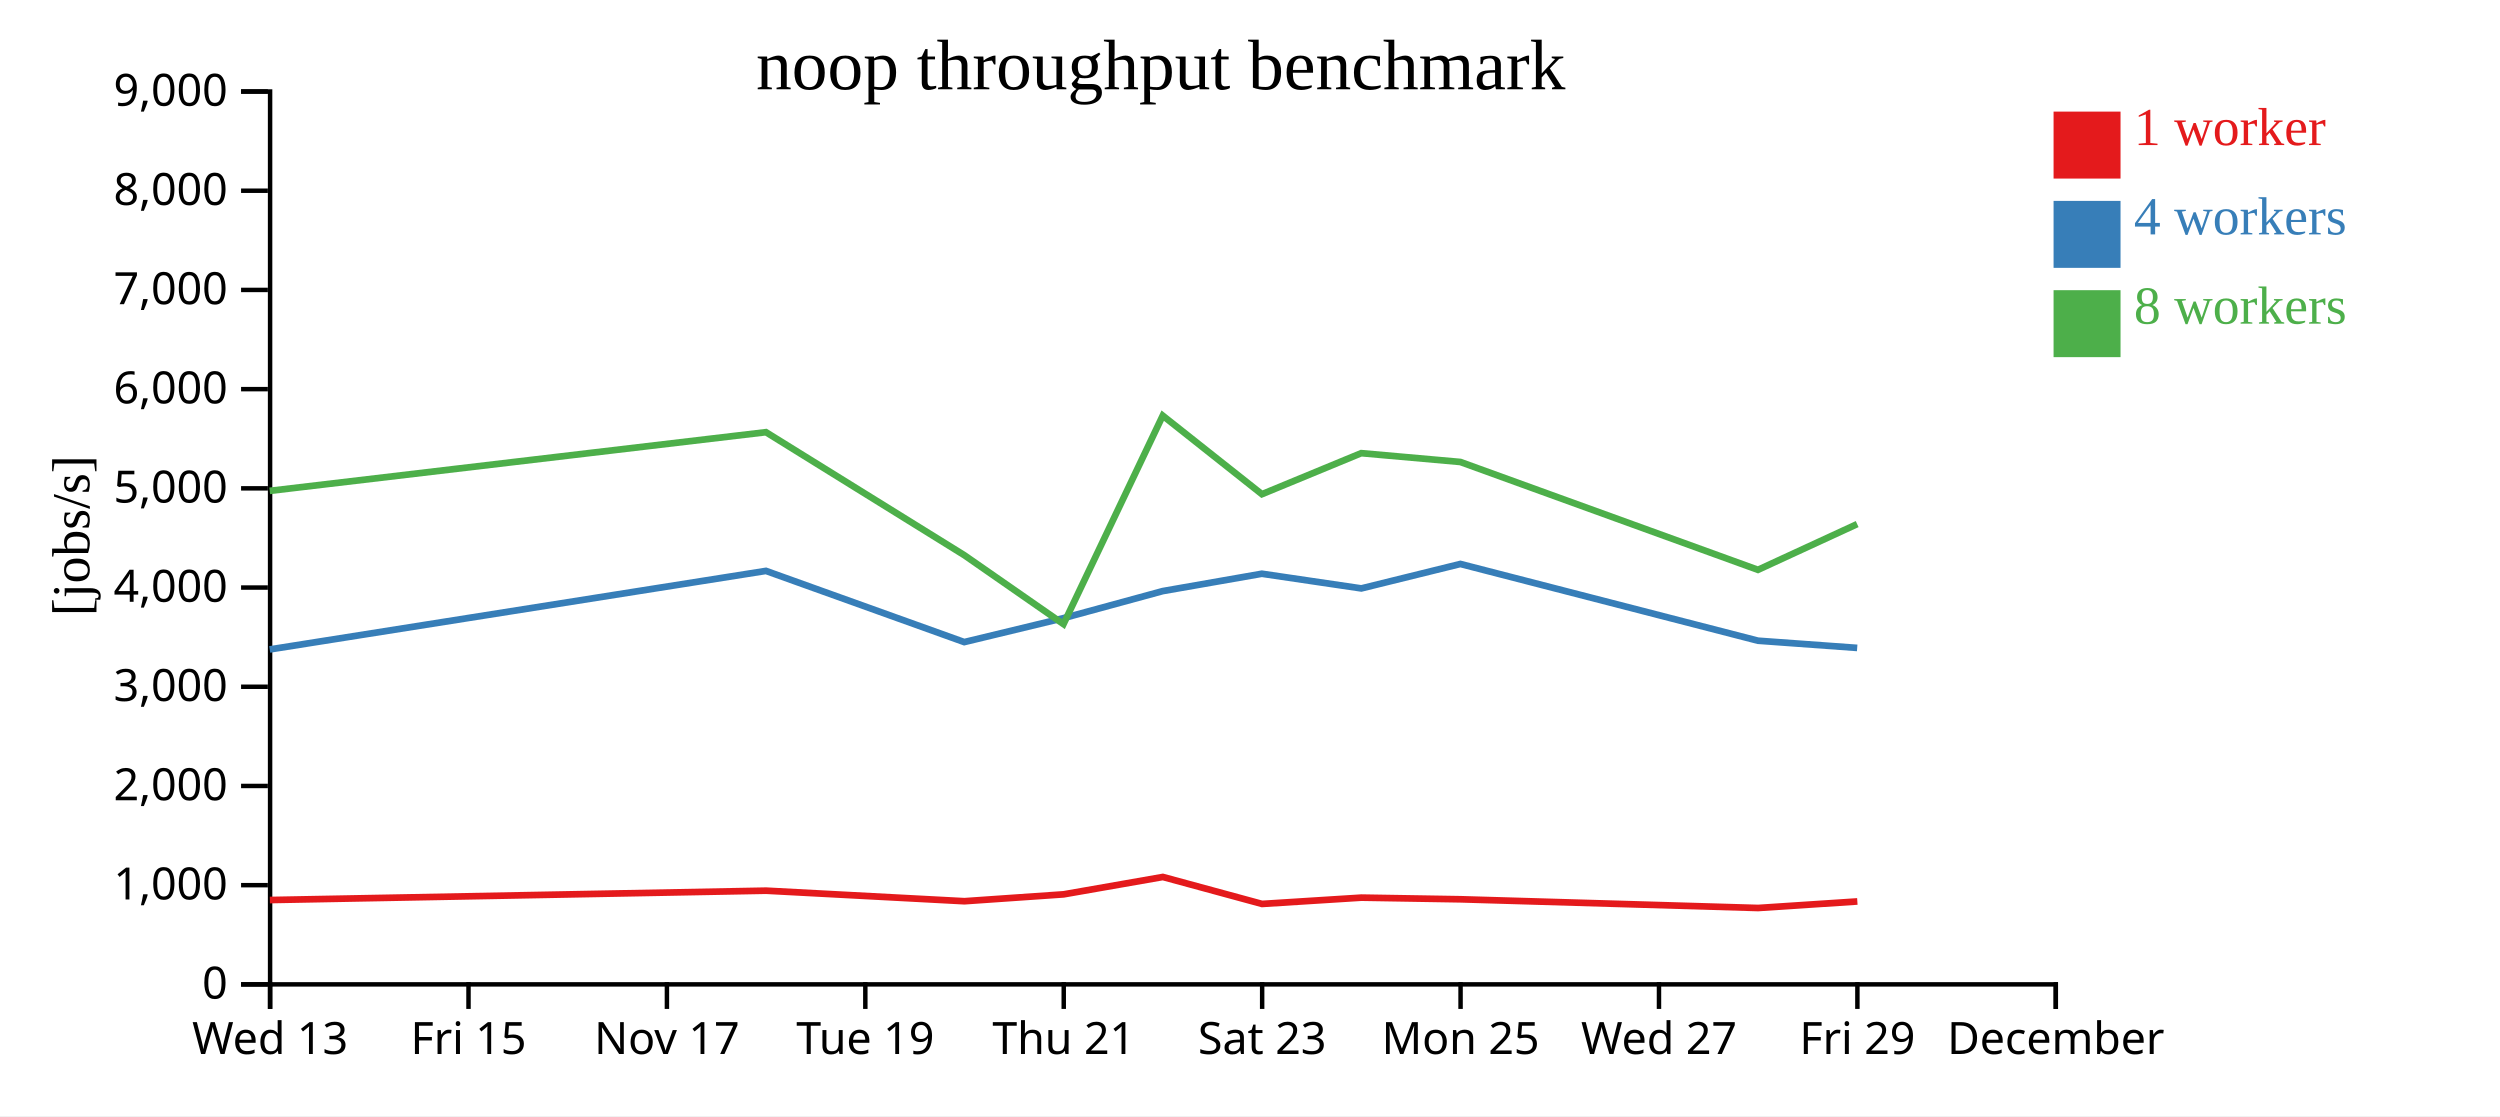
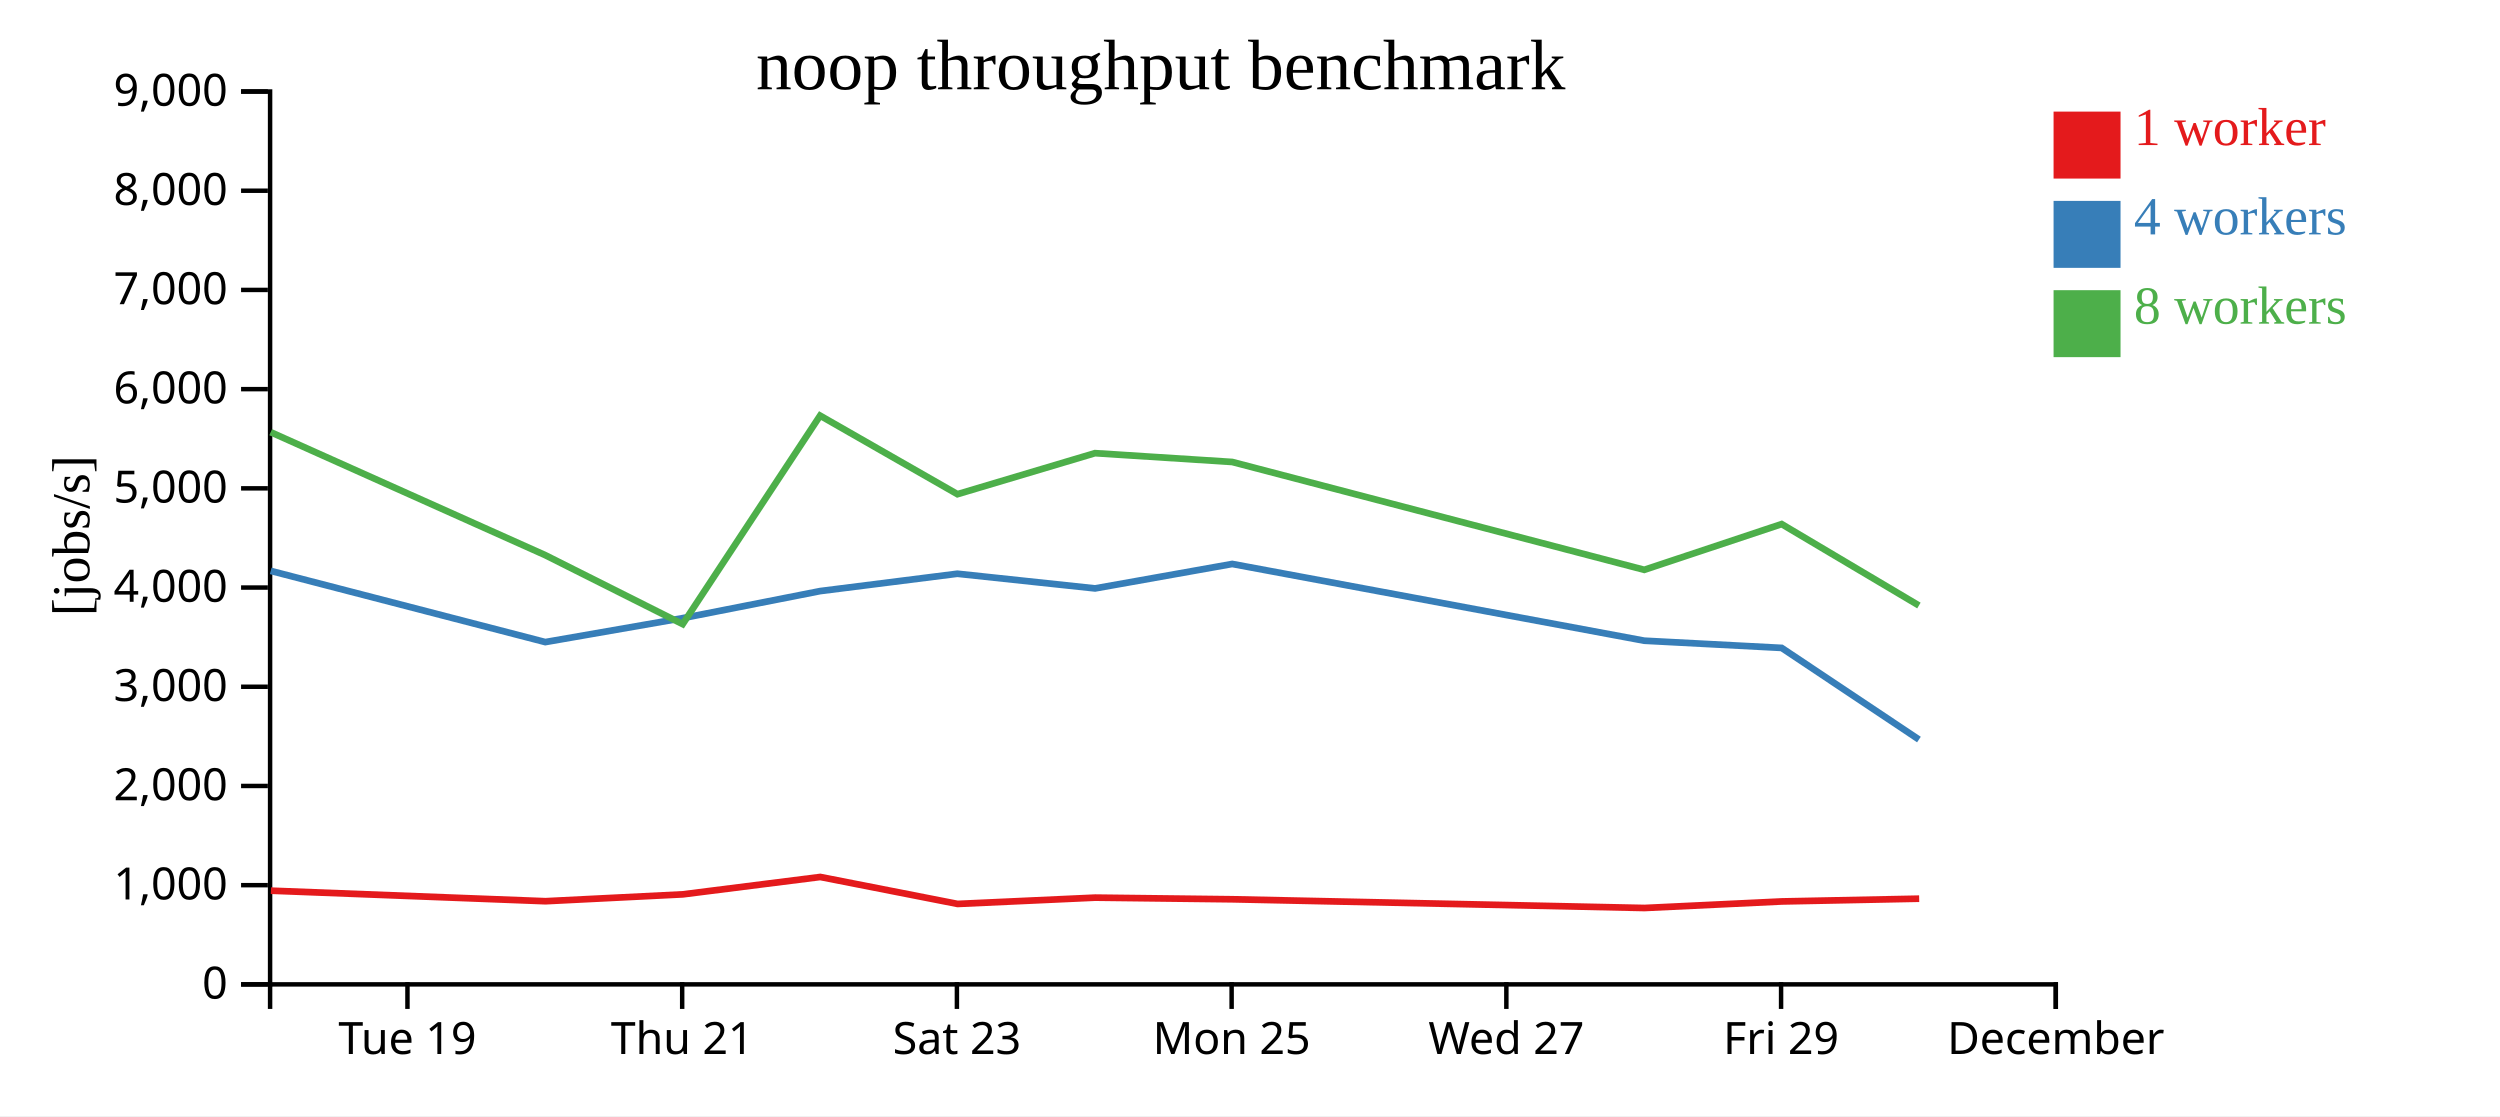
<svg xmlns="http://www.w3.org/2000/svg" width="560" height="250">
  <rect width="100%" height="100%" fill="white" />
  <g transform="translate(60,20)">
    <g transform="translate(0,200)" fill="none" font-size="10" font-family="sans-serif" text-anchor="middle">
      <path class="domain" stroke="currentColor" d="M0.5,6V0.5H400.5V6" />
-       <g class="tick" opacity="1" transform="translate(0.5,0)">
-         <line stroke="currentColor" y2="6" />
-         <text fill="currentColor" y="9" dy="0.71em">Wed 13</text>
-       </g>
-       <g class="tick" opacity="1" transform="translate(44.94444,0)">
-         <line stroke="currentColor" y2="6" />
-         <text fill="currentColor" y="9" dy="0.71em">Fri 15</text>
-       </g>
-       <g class="tick" opacity="1" transform="translate(89.38889,0)">
-         <line stroke="currentColor" y2="6" />
-         <text fill="currentColor" y="9" dy="0.71em">Nov 17</text>
-       </g>
-       <g class="tick" opacity="1" transform="translate(133.8333,0)">
+       <g class="tick" opacity="1" transform="translate(31.26923,0)">
        <line stroke="currentColor" y2="6" />
        <text fill="currentColor" y="9" dy="0.71em">Tue 19</text>
      </g>
-       <g class="tick" opacity="1" transform="translate(178.2778,0)">
+       <g class="tick" opacity="1" transform="translate(92.80769,0)">
        <line stroke="currentColor" y2="6" />
        <text fill="currentColor" y="9" dy="0.71em">Thu 21</text>
      </g>
-       <g class="tick" opacity="1" transform="translate(222.7222,0)">
+       <g class="tick" opacity="1" transform="translate(154.3462,0)">
        <line stroke="currentColor" y2="6" />
        <text fill="currentColor" y="9" dy="0.71em">Sat 23</text>
      </g>
-       <g class="tick" opacity="1" transform="translate(267.1667,0)">
+       <g class="tick" opacity="1" transform="translate(215.8846,0)">
        <line stroke="currentColor" y2="6" />
        <text fill="currentColor" y="9" dy="0.71em">Mon 25</text>
      </g>
-       <g class="tick" opacity="1" transform="translate(311.6111,0)">
+       <g class="tick" opacity="1" transform="translate(277.4231,0)">
        <line stroke="currentColor" y2="6" />
        <text fill="currentColor" y="9" dy="0.71em">Wed 27</text>
      </g>
-       <g class="tick" opacity="1" transform="translate(356.0556,0)">
+       <g class="tick" opacity="1" transform="translate(338.9615,0)">
        <line stroke="currentColor" y2="6" />
        <text fill="currentColor" y="9" dy="0.71em">Fri 29</text>
      </g>
      <g class="tick" opacity="1" transform="translate(400.5,0)">
        <line stroke="currentColor" y2="6" />
        <text fill="currentColor" y="9" dy="0.71em">December</text>
      </g>
    </g>
    <g fill="none" font-size="10" font-family="sans-serif" text-anchor="end">
      <path class="domain" stroke="currentColor" d="M-6,200.5H0.5V0.5H-6" />
      <g class="tick" opacity="1" transform="translate(0,200.5)">
        <line stroke="currentColor" x2="-6" />
        <text fill="currentColor" x="-9" dy="0.32em">0</text>
      </g>
      <g class="tick" opacity="1" transform="translate(0,178.2778)">
        <line stroke="currentColor" x2="-6" />
        <text fill="currentColor" x="-9" dy="0.32em">1,000</text>
      </g>
      <g class="tick" opacity="1" transform="translate(0,156.0556)">
        <line stroke="currentColor" x2="-6" />
        <text fill="currentColor" x="-9" dy="0.32em">2,000</text>
      </g>
      <g class="tick" opacity="1" transform="translate(0,133.8333)">
        <line stroke="currentColor" x2="-6" />
        <text fill="currentColor" x="-9" dy="0.32em">3,000</text>
      </g>
      <g class="tick" opacity="1" transform="translate(0,111.6111)">
        <line stroke="currentColor" x2="-6" />
        <text fill="currentColor" x="-9" dy="0.32em">4,000</text>
      </g>
      <g class="tick" opacity="1" transform="translate(0,89.38889)">
        <line stroke="currentColor" x2="-6" />
        <text fill="currentColor" x="-9" dy="0.32em">5,000</text>
      </g>
      <g class="tick" opacity="1" transform="translate(0,67.16667)">
        <line stroke="currentColor" x2="-6" />
        <text fill="currentColor" x="-9" dy="0.32em">6,000</text>
      </g>
      <g class="tick" opacity="1" transform="translate(0,44.94444)">
        <line stroke="currentColor" x2="-6" />
        <text fill="currentColor" x="-9" dy="0.32em">7,000</text>
      </g>
      <g class="tick" opacity="1" transform="translate(0,22.72222)">
        <line stroke="currentColor" x2="-6" />
        <text fill="currentColor" x="-9" dy="0.32em">8,000</text>
      </g>
      <g class="tick" opacity="1" transform="translate(0,0.5)">
        <line stroke="currentColor" x2="-6" />
        <text fill="currentColor" x="-9" dy="0.32em">9,000</text>
      </g>
    </g>
    <text text-anchor="middle" style="font-size: 12px" transform="rotate(-90)" y="-40" x="-100">[jobs/s]</text>
    <text text-anchor="middle" style="font-size: 16px" y="0" x="200">noop throughput benchmark</text>
-     <path class="line" fill="none" stroke="#e41a1c" stroke-width="1.5" d="M0.449,181.608L111.601,179.512L156.03,181.873L178.257,180.332L200.477,176.442L222.695,182.481L244.957,181.071L267.16,181.439L333.821,183.39L356.045,181.924" />
-     <path class="line" fill="none" stroke="#377eb8" stroke-width="1.5" d="M0.416,125.473L111.571,107.881L155.993,123.827L178.222,118.461L200.453,112.404L222.654,108.517L244.934,111.805L267.124,106.328L333.782,123.518L356.011,125.133" />
-     <path class="line" fill="none" stroke="#4daf4a" stroke-width="1.5" d="M0.413,89.953L111.568,76.809L155.992,104.357L178.221,119.804L200.452,73.104L222.67,90.698L244.919,81.51L267.122,83.484L333.781,107.643L356.006,97.394" />
+     <path class="line" fill="none" stroke="#e41a1c" stroke-width="1.5" d="M0.679,179.512L62.196,181.873L92.971,180.332L123.737,176.442L154.501,182.481L185.325,181.071L216.068,181.439L308.368,183.39L339.14,181.924L369.896,181.305" />
+     <path class="line" fill="none" stroke="#377eb8" stroke-width="1.5" d="M0.636,107.881L62.144,123.827L92.923,118.461L123.704,112.404L154.444,108.517L185.293,111.805L216.018,106.328L308.314,123.518L339.093,125.133L369.842,145.657" />
+     <path class="line" fill="none" stroke="#4daf4a" stroke-width="1.5" d="M0.633,76.809L62.143,104.357L92.922,119.804L123.703,73.104L154.467,90.698L185.273,81.51L216.015,83.484L308.313,107.643L339.086,97.394L369.837,115.637" />
    <rect class="dot" x="400" y="5" width="15" height="15" style="fill: #e41a1c;" />
    <rect class="dot" x="400" y="25" width="15" height="15" style="fill: #377eb8;" />
    <rect class="dot" x="400" y="45" width="15" height="15" style="fill: #4daf4a;" />
    <text class="label" x="418" y="12.5" style="fill: #e41a1c; alignment-baseline: middle;" text-anchor="left">1 worker</text>
    <text class="label" x="418" y="32.5" style="fill: #377eb8; alignment-baseline: middle;" text-anchor="left">4 workers</text>
    <text class="label" x="418" y="52.5" style="fill: #4daf4a; alignment-baseline: middle;" text-anchor="left">8 workers</text>
  </g>
</svg>
